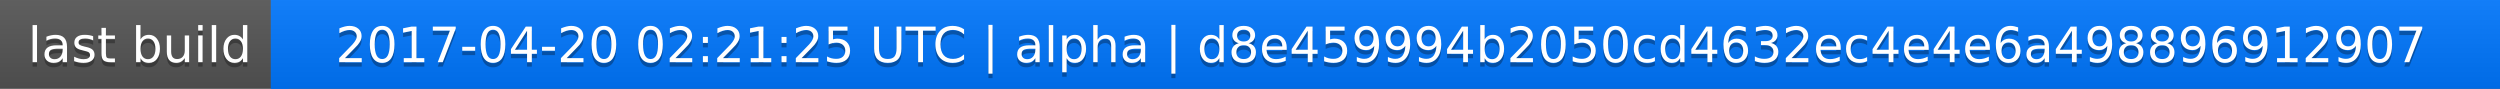
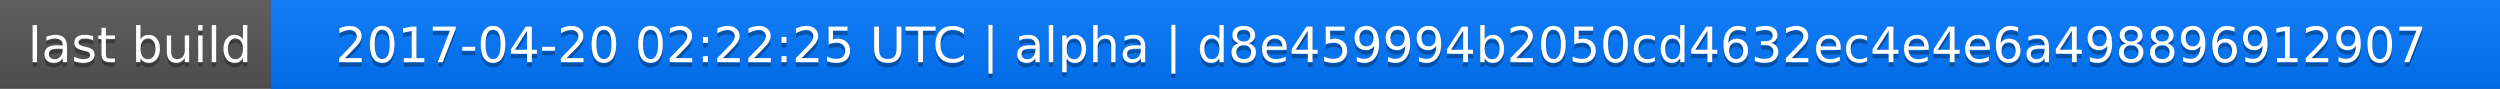
<svg xmlns="http://www.w3.org/2000/svg" width="563" height="20">
  <linearGradient id="a" x2="0" y2="100%">
    <stop offset="0" stop-color="#bbb" stop-opacity=".1" />
    <stop offset="1" stop-opacity=".1" />
  </linearGradient>
  <rect rx="0" width="563" height="20" fill="#555" />
  <rect rx="0" x="61" width="502" height="20" fill="#07f" />
  <path fill="#07f" d="M61 0h4v20h-4z" />
  <rect rx="0" width="563" height="20" fill="url(#a)" />
  <g fill="#fff" text-anchor="middle" font-family="DejaVu Sans,Verdana,Geneva,sans-serif" font-size="11">
    <text x="31.5" y="15" fill="#010101" fill-opacity=".3">last build</text>
    <text x="31.5" y="14">last build</text>
-     <text x="311" y="15" fill="#010101" fill-opacity=".3">2017-04-20 02:21:25 UTC | alpha | d8e459994b2050cd4632ec4e4e6a498896912907</text>
-     <text x="311" y="14">2017-04-20 02:21:25 UTC | alpha | d8e459994b2050cd4632ec4e4e6a498896912907</text>
+     <text x="311" y="15" fill="#010101" fill-opacity=".3">2017-04-20 02:22:25 UTC | alpha | d8e459994b2050cd4632ec4e4e6a498896912907</text>
+     <text x="311" y="14">2017-04-20 02:22:25 UTC | alpha | d8e459994b2050cd4632ec4e4e6a498896912907</text>
  </g>
</svg>
